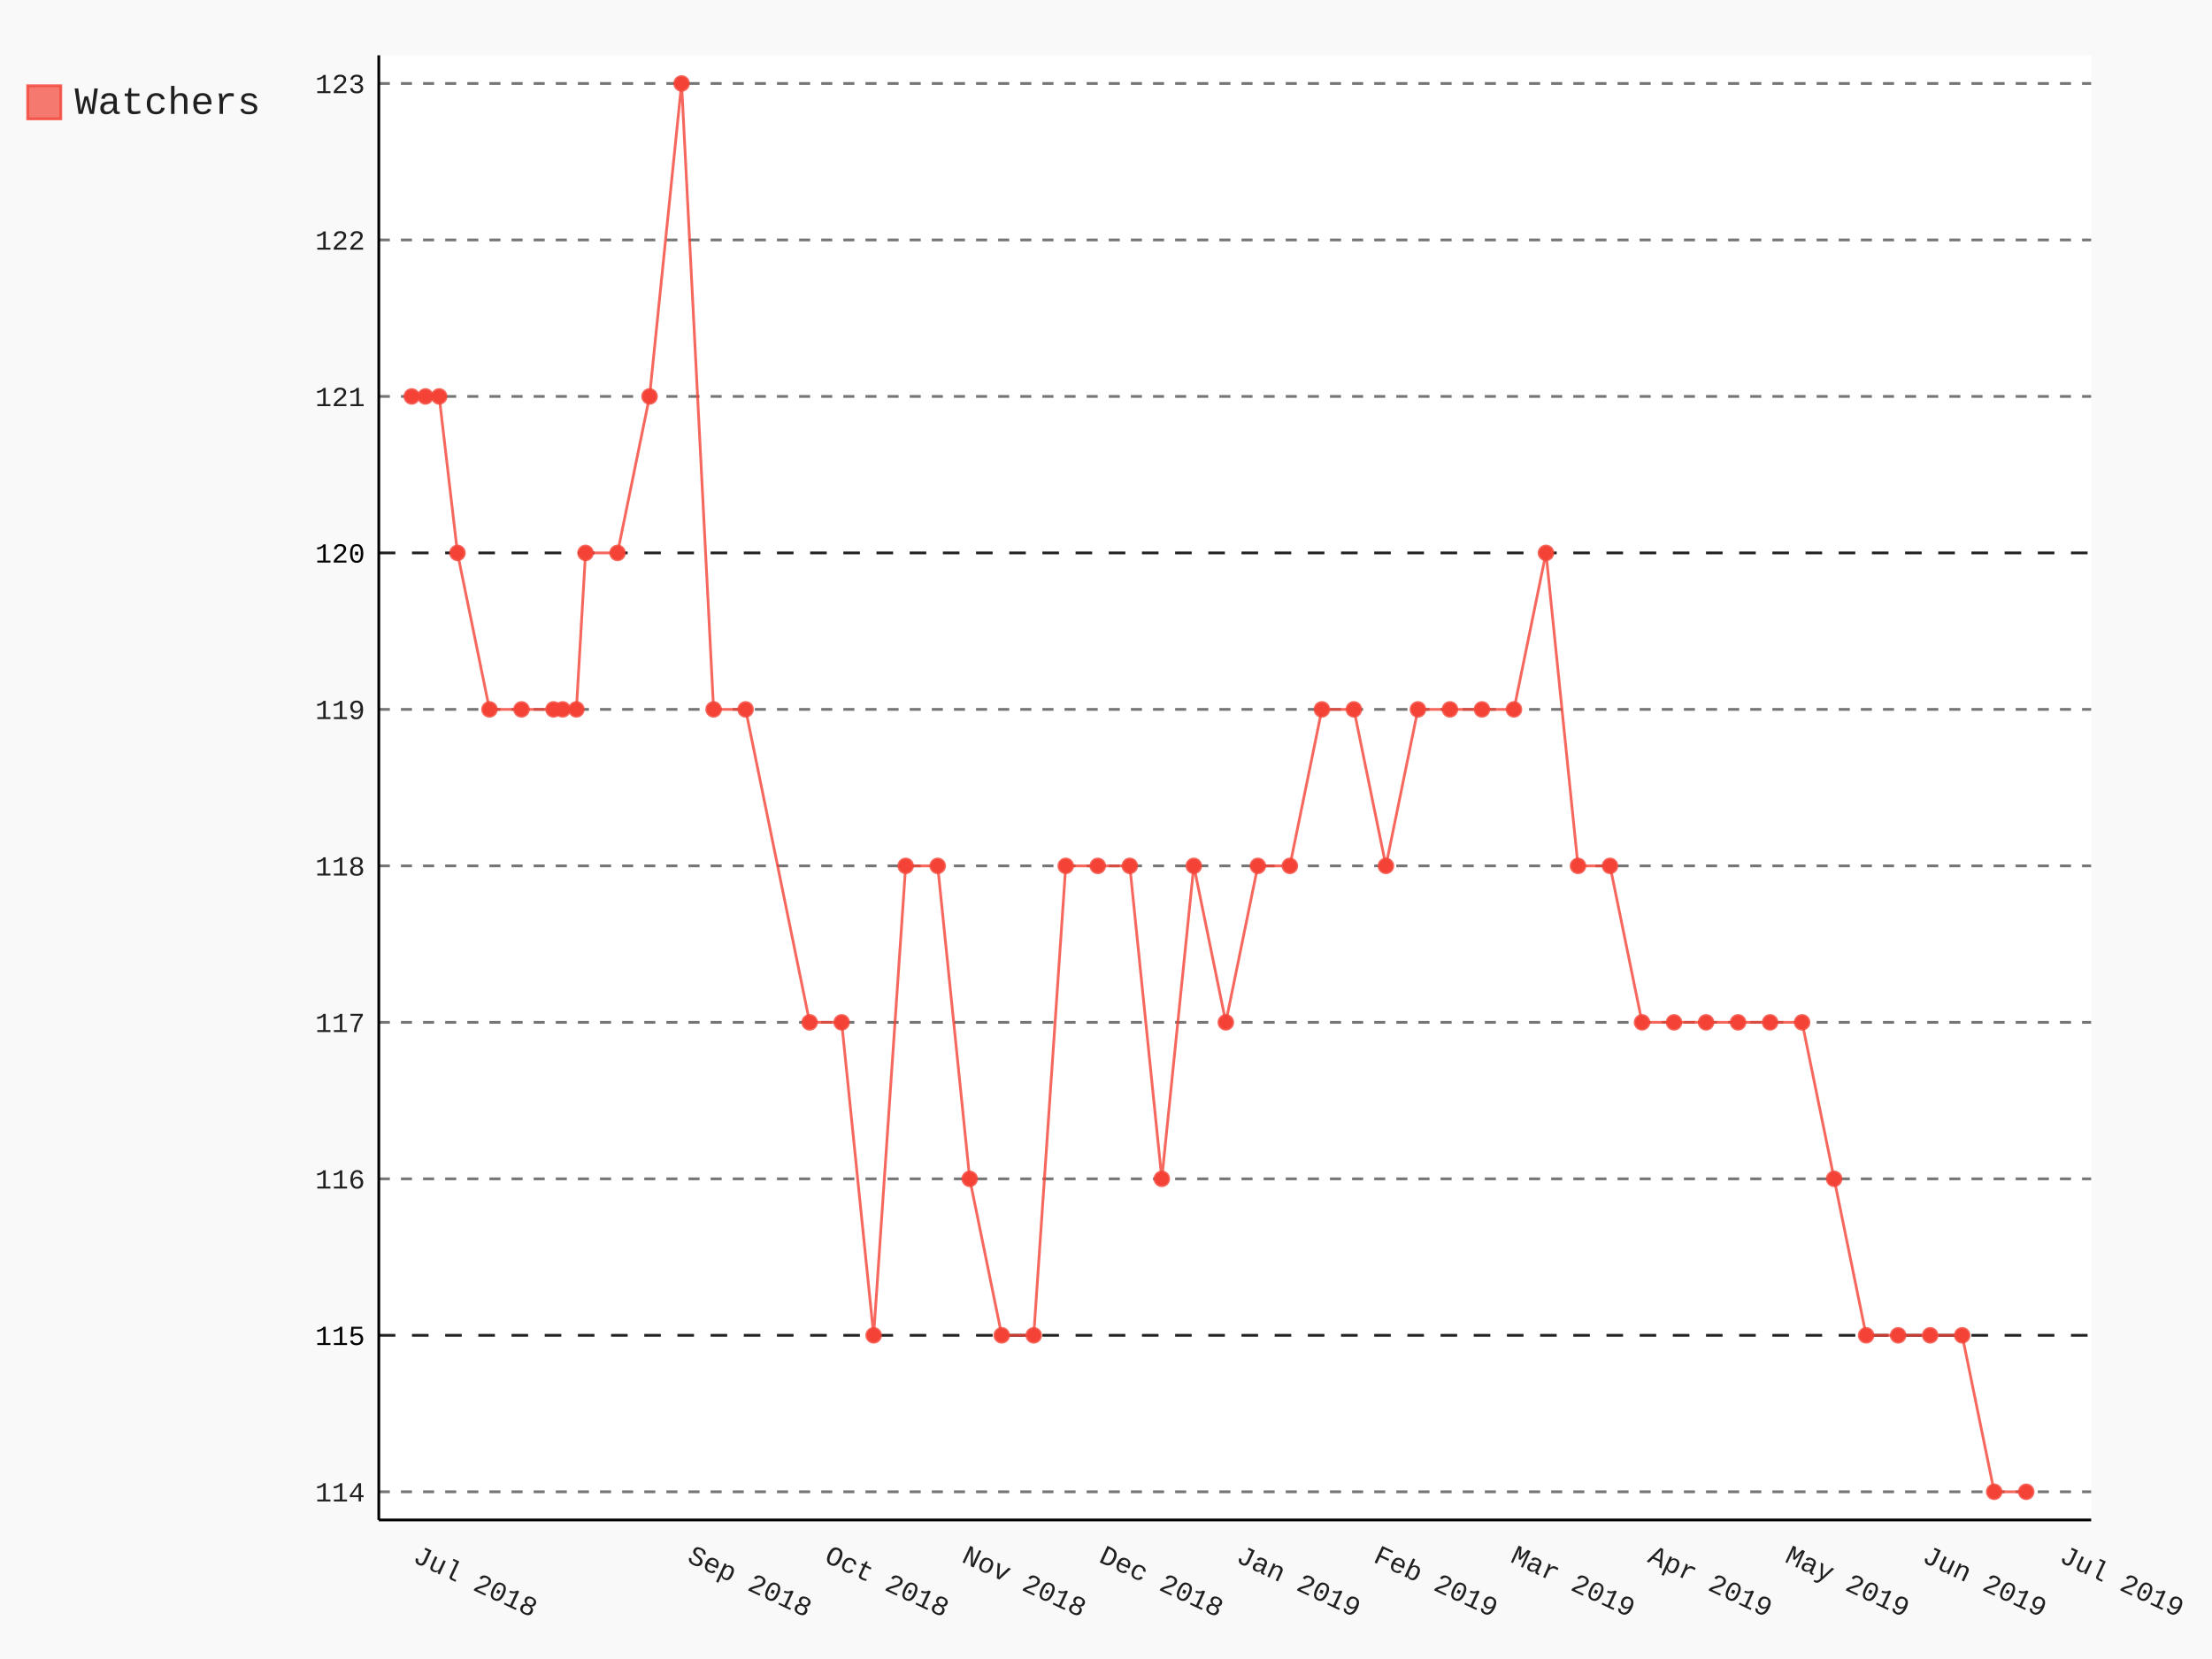
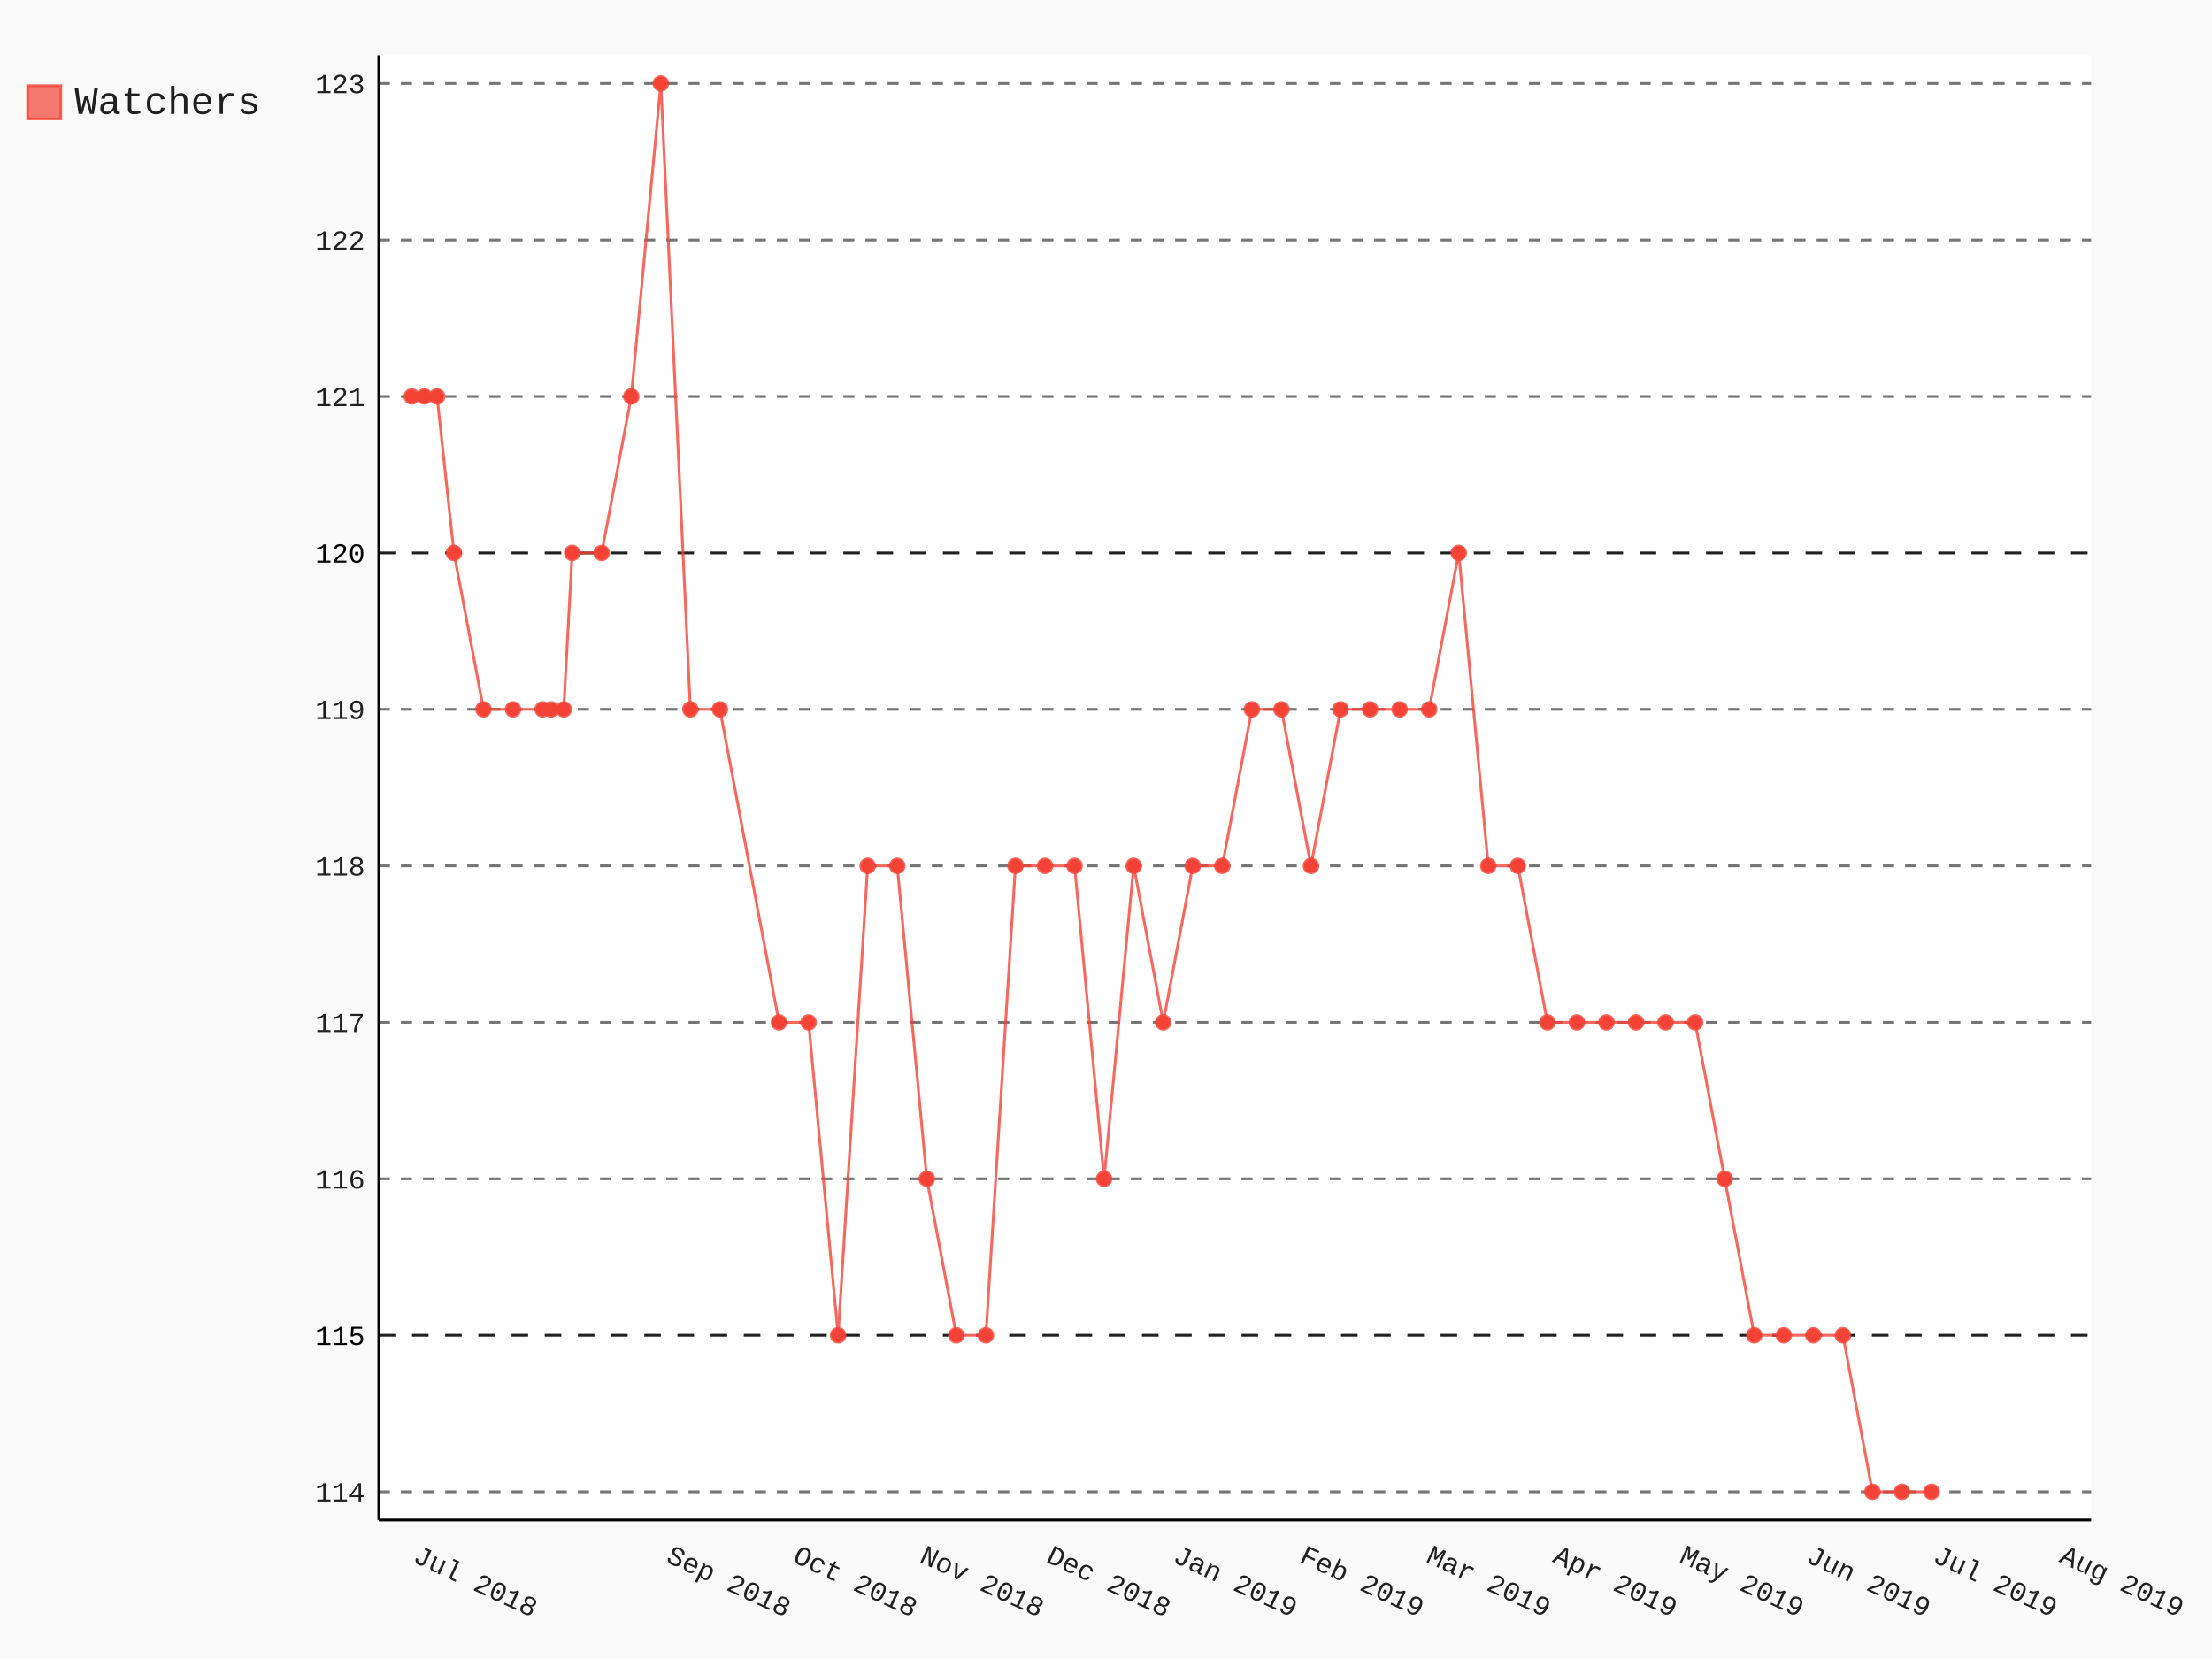
- <svg xmlns="http://www.w3.org/2000/svg" class="pygal-chart" id="chart-debd10be-e1cf-42f5-af0f-cfc76f617e10" viewBox="0 0 800 600">
+ <svg xmlns="http://www.w3.org/2000/svg" class="pygal-chart" id="chart-97fb49aa-a714-44ef-a80e-d025dfcedc1d" viewBox="0 0 800 600">
  <defs>
-     <style type="text/css">#chart-debd10be-e1cf-42f5-af0f-cfc76f617e10{-webkit-user-select:none;-webkit-font-smoothing:antialiased;font-family:Consolas,"Liberation Mono",Menlo,Courier,monospace}#chart-debd10be-e1cf-42f5-af0f-cfc76f617e10 .title{font-family:Consolas,"Liberation Mono",Menlo,Courier,monospace;font-size:16px}#chart-debd10be-e1cf-42f5-af0f-cfc76f617e10 .legends .legend text{font-family:Consolas,"Liberation Mono",Menlo,Courier,monospace;font-size:14px}#chart-debd10be-e1cf-42f5-af0f-cfc76f617e10 .axis text{font-family:Consolas,"Liberation Mono",Menlo,Courier,monospace;font-size:10px}#chart-debd10be-e1cf-42f5-af0f-cfc76f617e10 .axis text.major{font-family:Consolas,"Liberation Mono",Menlo,Courier,monospace;font-size:10px}#chart-debd10be-e1cf-42f5-af0f-cfc76f617e10 .text-overlay text.value{font-family:Consolas,"Liberation Mono",Menlo,Courier,monospace;font-size:16px}#chart-debd10be-e1cf-42f5-af0f-cfc76f617e10 .text-overlay text.label{font-family:Consolas,"Liberation Mono",Menlo,Courier,monospace;font-size:10px}#chart-debd10be-e1cf-42f5-af0f-cfc76f617e10 .tooltip{font-family:Consolas,"Liberation Mono",Menlo,Courier,monospace;font-size:14px}#chart-debd10be-e1cf-42f5-af0f-cfc76f617e10 text.no_data{font-family:Consolas,"Liberation Mono",Menlo,Courier,monospace;font-size:64px}
- #chart-debd10be-e1cf-42f5-af0f-cfc76f617e10{background-color:rgba(249,249,249,1)}#chart-debd10be-e1cf-42f5-af0f-cfc76f617e10 path,#chart-debd10be-e1cf-42f5-af0f-cfc76f617e10 line,#chart-debd10be-e1cf-42f5-af0f-cfc76f617e10 rect,#chart-debd10be-e1cf-42f5-af0f-cfc76f617e10 circle{-webkit-transition:150ms;-moz-transition:150ms;transition:150ms}#chart-debd10be-e1cf-42f5-af0f-cfc76f617e10 .graph &gt; .background{fill:rgba(249,249,249,1)}#chart-debd10be-e1cf-42f5-af0f-cfc76f617e10 .plot &gt; .background{fill:rgba(255,255,255,1)}#chart-debd10be-e1cf-42f5-af0f-cfc76f617e10 .graph{fill:rgba(0,0,0,.87)}#chart-debd10be-e1cf-42f5-af0f-cfc76f617e10 text.no_data{fill:rgba(0,0,0,1)}#chart-debd10be-e1cf-42f5-af0f-cfc76f617e10 .title{fill:rgba(0,0,0,1)}#chart-debd10be-e1cf-42f5-af0f-cfc76f617e10 .legends .legend text{fill:rgba(0,0,0,.87)}#chart-debd10be-e1cf-42f5-af0f-cfc76f617e10 .legends .legend:hover text{fill:rgba(0,0,0,1)}#chart-debd10be-e1cf-42f5-af0f-cfc76f617e10 .axis .line{stroke:rgba(0,0,0,1)}#chart-debd10be-e1cf-42f5-af0f-cfc76f617e10 .axis .guide.line{stroke:rgba(0,0,0,.54)}#chart-debd10be-e1cf-42f5-af0f-cfc76f617e10 .axis .major.line{stroke:rgba(0,0,0,.87)}#chart-debd10be-e1cf-42f5-af0f-cfc76f617e10 .axis text.major{fill:rgba(0,0,0,1)}#chart-debd10be-e1cf-42f5-af0f-cfc76f617e10 .axis.y .guides:hover .guide.line,#chart-debd10be-e1cf-42f5-af0f-cfc76f617e10 .line-graph .axis.x .guides:hover .guide.line,#chart-debd10be-e1cf-42f5-af0f-cfc76f617e10 .stackedline-graph .axis.x .guides:hover .guide.line,#chart-debd10be-e1cf-42f5-af0f-cfc76f617e10 .xy-graph .axis.x .guides:hover .guide.line{stroke:rgba(0,0,0,1)}#chart-debd10be-e1cf-42f5-af0f-cfc76f617e10 .axis .guides:hover text{fill:rgba(0,0,0,1)}#chart-debd10be-e1cf-42f5-af0f-cfc76f617e10 .reactive{fill-opacity:.7;stroke-opacity:.8}#chart-debd10be-e1cf-42f5-af0f-cfc76f617e10 .ci{stroke:rgba(0,0,0,.87)}#chart-debd10be-e1cf-42f5-af0f-cfc76f617e10 .reactive.active,#chart-debd10be-e1cf-42f5-af0f-cfc76f617e10 .active .reactive{fill-opacity:.8;stroke-opacity:.9;stroke-width:4}#chart-debd10be-e1cf-42f5-af0f-cfc76f617e10 .ci .reactive.active{stroke-width:1.5}#chart-debd10be-e1cf-42f5-af0f-cfc76f617e10 .series text{fill:rgba(0,0,0,1)}#chart-debd10be-e1cf-42f5-af0f-cfc76f617e10 .tooltip rect{fill:rgba(255,255,255,1);stroke:rgba(0,0,0,1);-webkit-transition:opacity 150ms;-moz-transition:opacity 150ms;transition:opacity 150ms}#chart-debd10be-e1cf-42f5-af0f-cfc76f617e10 .tooltip .label{fill:rgba(0,0,0,.87)}#chart-debd10be-e1cf-42f5-af0f-cfc76f617e10 .tooltip .label{fill:rgba(0,0,0,.87)}#chart-debd10be-e1cf-42f5-af0f-cfc76f617e10 .tooltip .legend{font-size:.8em;fill:rgba(0,0,0,.54)}#chart-debd10be-e1cf-42f5-af0f-cfc76f617e10 .tooltip .x_label{font-size:.6em;fill:rgba(0,0,0,1)}#chart-debd10be-e1cf-42f5-af0f-cfc76f617e10 .tooltip .xlink{font-size:.5em;text-decoration:underline}#chart-debd10be-e1cf-42f5-af0f-cfc76f617e10 .tooltip .value{font-size:1.5em}#chart-debd10be-e1cf-42f5-af0f-cfc76f617e10 .bound{font-size:.5em}#chart-debd10be-e1cf-42f5-af0f-cfc76f617e10 .max-value{font-size:.75em;fill:rgba(0,0,0,.54)}#chart-debd10be-e1cf-42f5-af0f-cfc76f617e10 .map-element{fill:rgba(255,255,255,1);stroke:rgba(0,0,0,.54) !important}#chart-debd10be-e1cf-42f5-af0f-cfc76f617e10 .map-element .reactive{fill-opacity:inherit;stroke-opacity:inherit}#chart-debd10be-e1cf-42f5-af0f-cfc76f617e10 .color-0,#chart-debd10be-e1cf-42f5-af0f-cfc76f617e10 .color-0 a:visited{stroke:#F44336;fill:#F44336}#chart-debd10be-e1cf-42f5-af0f-cfc76f617e10 .text-overlay .color-0 text{fill:black}
- #chart-debd10be-e1cf-42f5-af0f-cfc76f617e10 text.no_data{text-anchor:middle}#chart-debd10be-e1cf-42f5-af0f-cfc76f617e10 .guide.line{fill:none}#chart-debd10be-e1cf-42f5-af0f-cfc76f617e10 .centered{text-anchor:middle}#chart-debd10be-e1cf-42f5-af0f-cfc76f617e10 .title{text-anchor:middle}#chart-debd10be-e1cf-42f5-af0f-cfc76f617e10 .legends .legend text{fill-opacity:1}#chart-debd10be-e1cf-42f5-af0f-cfc76f617e10 .axis.x text{text-anchor:middle}#chart-debd10be-e1cf-42f5-af0f-cfc76f617e10 .axis.x:not(.web) text[transform]{text-anchor:start}#chart-debd10be-e1cf-42f5-af0f-cfc76f617e10 .axis.x:not(.web) text[transform].backwards{text-anchor:end}#chart-debd10be-e1cf-42f5-af0f-cfc76f617e10 .axis.y text{text-anchor:end}#chart-debd10be-e1cf-42f5-af0f-cfc76f617e10 .axis.y text[transform].backwards{text-anchor:start}#chart-debd10be-e1cf-42f5-af0f-cfc76f617e10 .axis.y2 text{text-anchor:start}#chart-debd10be-e1cf-42f5-af0f-cfc76f617e10 .axis.y2 text[transform].backwards{text-anchor:end}#chart-debd10be-e1cf-42f5-af0f-cfc76f617e10 .axis .guide.line{stroke-dasharray:4,4}#chart-debd10be-e1cf-42f5-af0f-cfc76f617e10 .axis .major.guide.line{stroke-dasharray:6,6}#chart-debd10be-e1cf-42f5-af0f-cfc76f617e10 .horizontal .axis.y .guide.line,#chart-debd10be-e1cf-42f5-af0f-cfc76f617e10 .horizontal .axis.y2 .guide.line,#chart-debd10be-e1cf-42f5-af0f-cfc76f617e10 .vertical .axis.x .guide.line{opacity:0}#chart-debd10be-e1cf-42f5-af0f-cfc76f617e10 .horizontal .axis.always_show .guide.line,#chart-debd10be-e1cf-42f5-af0f-cfc76f617e10 .vertical .axis.always_show .guide.line{opacity:1 !important}#chart-debd10be-e1cf-42f5-af0f-cfc76f617e10 .axis.y .guides:hover .guide.line,#chart-debd10be-e1cf-42f5-af0f-cfc76f617e10 .axis.y2 .guides:hover .guide.line,#chart-debd10be-e1cf-42f5-af0f-cfc76f617e10 .axis.x .guides:hover .guide.line{opacity:1}#chart-debd10be-e1cf-42f5-af0f-cfc76f617e10 .axis .guides:hover text{opacity:1}#chart-debd10be-e1cf-42f5-af0f-cfc76f617e10 .nofill{fill:none}#chart-debd10be-e1cf-42f5-af0f-cfc76f617e10 .subtle-fill{fill-opacity:.2}#chart-debd10be-e1cf-42f5-af0f-cfc76f617e10 .dot{stroke-width:1px;fill-opacity:1}#chart-debd10be-e1cf-42f5-af0f-cfc76f617e10 .dot.active{stroke-width:5px}#chart-debd10be-e1cf-42f5-af0f-cfc76f617e10 .dot.negative{fill:transparent}#chart-debd10be-e1cf-42f5-af0f-cfc76f617e10 text,#chart-debd10be-e1cf-42f5-af0f-cfc76f617e10 tspan{stroke:none !important}#chart-debd10be-e1cf-42f5-af0f-cfc76f617e10 .series text.active{opacity:1}#chart-debd10be-e1cf-42f5-af0f-cfc76f617e10 .tooltip rect{fill-opacity:.95;stroke-width:.5}#chart-debd10be-e1cf-42f5-af0f-cfc76f617e10 .tooltip text{fill-opacity:1}#chart-debd10be-e1cf-42f5-af0f-cfc76f617e10 .showable{visibility:hidden}#chart-debd10be-e1cf-42f5-af0f-cfc76f617e10 .showable.shown{visibility:visible}#chart-debd10be-e1cf-42f5-af0f-cfc76f617e10 .gauge-background{fill:rgba(229,229,229,1);stroke:none}#chart-debd10be-e1cf-42f5-af0f-cfc76f617e10 .bg-lines{stroke:rgba(249,249,249,1);stroke-width:2px}</style>
+     <style type="text/css">#chart-97fb49aa-a714-44ef-a80e-d025dfcedc1d{-webkit-user-select:none;-webkit-font-smoothing:antialiased;font-family:Consolas,"Liberation Mono",Menlo,Courier,monospace}#chart-97fb49aa-a714-44ef-a80e-d025dfcedc1d .title{font-family:Consolas,"Liberation Mono",Menlo,Courier,monospace;font-size:16px}#chart-97fb49aa-a714-44ef-a80e-d025dfcedc1d .legends .legend text{font-family:Consolas,"Liberation Mono",Menlo,Courier,monospace;font-size:14px}#chart-97fb49aa-a714-44ef-a80e-d025dfcedc1d .axis text{font-family:Consolas,"Liberation Mono",Menlo,Courier,monospace;font-size:10px}#chart-97fb49aa-a714-44ef-a80e-d025dfcedc1d .axis text.major{font-family:Consolas,"Liberation Mono",Menlo,Courier,monospace;font-size:10px}#chart-97fb49aa-a714-44ef-a80e-d025dfcedc1d .text-overlay text.value{font-family:Consolas,"Liberation Mono",Menlo,Courier,monospace;font-size:16px}#chart-97fb49aa-a714-44ef-a80e-d025dfcedc1d .text-overlay text.label{font-family:Consolas,"Liberation Mono",Menlo,Courier,monospace;font-size:10px}#chart-97fb49aa-a714-44ef-a80e-d025dfcedc1d .tooltip{font-family:Consolas,"Liberation Mono",Menlo,Courier,monospace;font-size:14px}#chart-97fb49aa-a714-44ef-a80e-d025dfcedc1d text.no_data{font-family:Consolas,"Liberation Mono",Menlo,Courier,monospace;font-size:64px}
+ #chart-97fb49aa-a714-44ef-a80e-d025dfcedc1d{background-color:rgba(249,249,249,1)}#chart-97fb49aa-a714-44ef-a80e-d025dfcedc1d path,#chart-97fb49aa-a714-44ef-a80e-d025dfcedc1d line,#chart-97fb49aa-a714-44ef-a80e-d025dfcedc1d rect,#chart-97fb49aa-a714-44ef-a80e-d025dfcedc1d circle{-webkit-transition:150ms;-moz-transition:150ms;transition:150ms}#chart-97fb49aa-a714-44ef-a80e-d025dfcedc1d .graph &gt; .background{fill:rgba(249,249,249,1)}#chart-97fb49aa-a714-44ef-a80e-d025dfcedc1d .plot &gt; .background{fill:rgba(255,255,255,1)}#chart-97fb49aa-a714-44ef-a80e-d025dfcedc1d .graph{fill:rgba(0,0,0,.87)}#chart-97fb49aa-a714-44ef-a80e-d025dfcedc1d text.no_data{fill:rgba(0,0,0,1)}#chart-97fb49aa-a714-44ef-a80e-d025dfcedc1d .title{fill:rgba(0,0,0,1)}#chart-97fb49aa-a714-44ef-a80e-d025dfcedc1d .legends .legend text{fill:rgba(0,0,0,.87)}#chart-97fb49aa-a714-44ef-a80e-d025dfcedc1d .legends .legend:hover text{fill:rgba(0,0,0,1)}#chart-97fb49aa-a714-44ef-a80e-d025dfcedc1d .axis .line{stroke:rgba(0,0,0,1)}#chart-97fb49aa-a714-44ef-a80e-d025dfcedc1d .axis .guide.line{stroke:rgba(0,0,0,.54)}#chart-97fb49aa-a714-44ef-a80e-d025dfcedc1d .axis .major.line{stroke:rgba(0,0,0,.87)}#chart-97fb49aa-a714-44ef-a80e-d025dfcedc1d .axis text.major{fill:rgba(0,0,0,1)}#chart-97fb49aa-a714-44ef-a80e-d025dfcedc1d .axis.y .guides:hover .guide.line,#chart-97fb49aa-a714-44ef-a80e-d025dfcedc1d .line-graph .axis.x .guides:hover .guide.line,#chart-97fb49aa-a714-44ef-a80e-d025dfcedc1d .stackedline-graph .axis.x .guides:hover .guide.line,#chart-97fb49aa-a714-44ef-a80e-d025dfcedc1d .xy-graph .axis.x .guides:hover .guide.line{stroke:rgba(0,0,0,1)}#chart-97fb49aa-a714-44ef-a80e-d025dfcedc1d .axis .guides:hover text{fill:rgba(0,0,0,1)}#chart-97fb49aa-a714-44ef-a80e-d025dfcedc1d .reactive{fill-opacity:.7;stroke-opacity:.8}#chart-97fb49aa-a714-44ef-a80e-d025dfcedc1d .ci{stroke:rgba(0,0,0,.87)}#chart-97fb49aa-a714-44ef-a80e-d025dfcedc1d .reactive.active,#chart-97fb49aa-a714-44ef-a80e-d025dfcedc1d .active .reactive{fill-opacity:.8;stroke-opacity:.9;stroke-width:4}#chart-97fb49aa-a714-44ef-a80e-d025dfcedc1d .ci .reactive.active{stroke-width:1.5}#chart-97fb49aa-a714-44ef-a80e-d025dfcedc1d .series text{fill:rgba(0,0,0,1)}#chart-97fb49aa-a714-44ef-a80e-d025dfcedc1d .tooltip rect{fill:rgba(255,255,255,1);stroke:rgba(0,0,0,1);-webkit-transition:opacity 150ms;-moz-transition:opacity 150ms;transition:opacity 150ms}#chart-97fb49aa-a714-44ef-a80e-d025dfcedc1d .tooltip .label{fill:rgba(0,0,0,.87)}#chart-97fb49aa-a714-44ef-a80e-d025dfcedc1d .tooltip .label{fill:rgba(0,0,0,.87)}#chart-97fb49aa-a714-44ef-a80e-d025dfcedc1d .tooltip .legend{font-size:.8em;fill:rgba(0,0,0,.54)}#chart-97fb49aa-a714-44ef-a80e-d025dfcedc1d .tooltip .x_label{font-size:.6em;fill:rgba(0,0,0,1)}#chart-97fb49aa-a714-44ef-a80e-d025dfcedc1d .tooltip .xlink{font-size:.5em;text-decoration:underline}#chart-97fb49aa-a714-44ef-a80e-d025dfcedc1d .tooltip .value{font-size:1.5em}#chart-97fb49aa-a714-44ef-a80e-d025dfcedc1d .bound{font-size:.5em}#chart-97fb49aa-a714-44ef-a80e-d025dfcedc1d .max-value{font-size:.75em;fill:rgba(0,0,0,.54)}#chart-97fb49aa-a714-44ef-a80e-d025dfcedc1d .map-element{fill:rgba(255,255,255,1);stroke:rgba(0,0,0,.54) !important}#chart-97fb49aa-a714-44ef-a80e-d025dfcedc1d .map-element .reactive{fill-opacity:inherit;stroke-opacity:inherit}#chart-97fb49aa-a714-44ef-a80e-d025dfcedc1d .color-0,#chart-97fb49aa-a714-44ef-a80e-d025dfcedc1d .color-0 a:visited{stroke:#F44336;fill:#F44336}#chart-97fb49aa-a714-44ef-a80e-d025dfcedc1d .text-overlay .color-0 text{fill:black}
+ #chart-97fb49aa-a714-44ef-a80e-d025dfcedc1d text.no_data{text-anchor:middle}#chart-97fb49aa-a714-44ef-a80e-d025dfcedc1d .guide.line{fill:none}#chart-97fb49aa-a714-44ef-a80e-d025dfcedc1d .centered{text-anchor:middle}#chart-97fb49aa-a714-44ef-a80e-d025dfcedc1d .title{text-anchor:middle}#chart-97fb49aa-a714-44ef-a80e-d025dfcedc1d .legends .legend text{fill-opacity:1}#chart-97fb49aa-a714-44ef-a80e-d025dfcedc1d .axis.x text{text-anchor:middle}#chart-97fb49aa-a714-44ef-a80e-d025dfcedc1d .axis.x:not(.web) text[transform]{text-anchor:start}#chart-97fb49aa-a714-44ef-a80e-d025dfcedc1d .axis.x:not(.web) text[transform].backwards{text-anchor:end}#chart-97fb49aa-a714-44ef-a80e-d025dfcedc1d .axis.y text{text-anchor:end}#chart-97fb49aa-a714-44ef-a80e-d025dfcedc1d .axis.y text[transform].backwards{text-anchor:start}#chart-97fb49aa-a714-44ef-a80e-d025dfcedc1d .axis.y2 text{text-anchor:start}#chart-97fb49aa-a714-44ef-a80e-d025dfcedc1d .axis.y2 text[transform].backwards{text-anchor:end}#chart-97fb49aa-a714-44ef-a80e-d025dfcedc1d .axis .guide.line{stroke-dasharray:4,4}#chart-97fb49aa-a714-44ef-a80e-d025dfcedc1d .axis .major.guide.line{stroke-dasharray:6,6}#chart-97fb49aa-a714-44ef-a80e-d025dfcedc1d .horizontal .axis.y .guide.line,#chart-97fb49aa-a714-44ef-a80e-d025dfcedc1d .horizontal .axis.y2 .guide.line,#chart-97fb49aa-a714-44ef-a80e-d025dfcedc1d .vertical .axis.x .guide.line{opacity:0}#chart-97fb49aa-a714-44ef-a80e-d025dfcedc1d .horizontal .axis.always_show .guide.line,#chart-97fb49aa-a714-44ef-a80e-d025dfcedc1d .vertical .axis.always_show .guide.line{opacity:1 !important}#chart-97fb49aa-a714-44ef-a80e-d025dfcedc1d .axis.y .guides:hover .guide.line,#chart-97fb49aa-a714-44ef-a80e-d025dfcedc1d .axis.y2 .guides:hover .guide.line,#chart-97fb49aa-a714-44ef-a80e-d025dfcedc1d .axis.x .guides:hover .guide.line{opacity:1}#chart-97fb49aa-a714-44ef-a80e-d025dfcedc1d .axis .guides:hover text{opacity:1}#chart-97fb49aa-a714-44ef-a80e-d025dfcedc1d .nofill{fill:none}#chart-97fb49aa-a714-44ef-a80e-d025dfcedc1d .subtle-fill{fill-opacity:.2}#chart-97fb49aa-a714-44ef-a80e-d025dfcedc1d .dot{stroke-width:1px;fill-opacity:1}#chart-97fb49aa-a714-44ef-a80e-d025dfcedc1d .dot.active{stroke-width:5px}#chart-97fb49aa-a714-44ef-a80e-d025dfcedc1d .dot.negative{fill:transparent}#chart-97fb49aa-a714-44ef-a80e-d025dfcedc1d text,#chart-97fb49aa-a714-44ef-a80e-d025dfcedc1d tspan{stroke:none !important}#chart-97fb49aa-a714-44ef-a80e-d025dfcedc1d .series text.active{opacity:1}#chart-97fb49aa-a714-44ef-a80e-d025dfcedc1d .tooltip rect{fill-opacity:.95;stroke-width:.5}#chart-97fb49aa-a714-44ef-a80e-d025dfcedc1d .tooltip text{fill-opacity:1}#chart-97fb49aa-a714-44ef-a80e-d025dfcedc1d .showable{visibility:hidden}#chart-97fb49aa-a714-44ef-a80e-d025dfcedc1d .showable.shown{visibility:visible}#chart-97fb49aa-a714-44ef-a80e-d025dfcedc1d .gauge-background{fill:rgba(229,229,229,1);stroke:none}#chart-97fb49aa-a714-44ef-a80e-d025dfcedc1d .bg-lines{stroke:rgba(249,249,249,1);stroke-width:2px}</style>
  </defs>
  <g class="graph datetimeline-graph vertical">
    <rect class="background" height="600" width="800" x="0" y="0" />
    <g class="plot" transform="translate(137, 20)">
      <rect class="background" height="529.714" width="619.297" x="0" y="0" />
      <g class="axis y always_show">
        <path class="line" d="M0 529.714 h619.297" />
        <g class="guides">
          <path class="guide line" d="M0 519.528 h619.297" />
          <text class="" x="-5" y="523.028">114</text>
        </g>
        <g class="guides">
          <path class="major guide line" d="M0 462.934 h619.297" />
          <text class="major" x="-5" y="466.434">115</text>
        </g>
        <g class="guides">
          <path class="guide line" d="M0 406.341 h619.297" />
          <text class="" x="-5" y="409.841">116</text>
        </g>
        <g class="guides">
          <path class="guide line" d="M0 349.747 h619.297" />
          <text class="" x="-5" y="353.247">117</text>
        </g>
        <g class="guides">
          <path class="guide line" d="M0 293.154 h619.297" />
          <text class="" x="-5" y="296.654">118</text>
        </g>
        <g class="guides">
          <path class="guide line" d="M0 236.56 h619.297" />
          <text class="" x="-5" y="240.06">119</text>
        </g>
        <g class="guides">
          <path class="major guide line" d="M0 179.967 h619.297" />
          <text class="major" x="-5" y="183.467">120</text>
        </g>
        <g class="guides">
          <path class="guide line" d="M0 123.374 h619.297" />
          <text class="" x="-5" y="126.874">121</text>
        </g>
        <g class="guides">
          <path class="guide line" d="M0 66.78 h619.297" />
          <text class="" x="-5" y="70.28">122</text>
        </g>
        <g class="guides">
          <path class="guide line" d="M0 10.187 h619.297" />
          <text class="" x="-5" y="13.687">123</text>
        </g>
      </g>
      <g class="axis x">
        <path class="line" d="M0 0 v529.714" />
        <g class="guides">
          <path class="guide line" d="M11.91 0 v529.714" />
          <text class="" transform="rotate(25 11.90956 544.7143)" x="11.91" y="544.714">Jul 2018</text>
        </g>
        <g class="guides">
-           <path class="guide line" d="M111.156 0 v529.714" />
-           <text class="" transform="rotate(25 111.1559 544.7143)" x="111.156" y="544.714">Sep 2018</text>
-         </g>
-         <g class="guides">
-           <path class="guide line" d="M160.779 0 v529.714" />
-           <text class="" transform="rotate(25 160.7791 544.7143)" x="160.779" y="544.714">Oct 2018</text>
-         </g>
-         <g class="guides">
-           <path class="guide line" d="M210.402 0 v529.714" />
-           <text class="" transform="rotate(25 210.4023 544.7143)" x="210.402" y="544.714">Nov 2018</text>
-         </g>
-         <g class="guides">
-           <path class="guide line" d="M260.025 0 v529.714" />
-           <text class="" transform="rotate(25 260.0254 544.7143)" x="260.025" y="544.714">Dec 2018</text>
-         </g>
-         <g class="guides">
-           <path class="guide line" d="M309.649 0 v529.714" />
-           <text class="" transform="rotate(25 309.6486 544.7143)" x="309.649" y="544.714">Jan 2019</text>
-         </g>
-         <g class="guides">
-           <path class="guide line" d="M359.272 0 v529.714" />
-           <text class="" transform="rotate(25 359.2718 544.7143)" x="359.272" y="544.714">Feb 2019</text>
-         </g>
-         <g class="guides">
-           <path class="guide line" d="M408.895 0 v529.714" />
-           <text class="" transform="rotate(25 408.895 544.7143)" x="408.895" y="544.714">Mar 2019</text>
-         </g>
-         <g class="guides">
-           <path class="guide line" d="M458.518 0 v529.714" />
-           <text class="" transform="rotate(25 458.5181 544.7143)" x="458.518" y="544.714">Apr 2019</text>
-         </g>
-         <g class="guides">
-           <path class="guide line" d="M508.141 0 v529.714" />
-           <text class="" transform="rotate(25 508.1413 544.7143)" x="508.141" y="544.714">May 2019</text>
-         </g>
-         <g class="guides">
-           <path class="guide line" d="M557.764 0 v529.714" />
-           <text class="" transform="rotate(25 557.7645 544.7143)" x="557.764" y="544.714">Jun 2019</text>
+           <path class="guide line" d="M103.522 0 v529.714" />
+           <text class="" transform="rotate(25 103.5216 544.7143)" x="103.522" y="544.714">Sep 2018</text>
+         </g>
+         <g class="guides">
+           <path class="guide line" d="M149.328 0 v529.714" />
+           <text class="" transform="rotate(25 149.3276 544.7143)" x="149.328" y="544.714">Oct 2018</text>
+         </g>
+         <g class="guides">
+           <path class="guide line" d="M195.134 0 v529.714" />
+           <text class="" transform="rotate(25 195.1336 544.7143)" x="195.134" y="544.714">Nov 2018</text>
+         </g>
+         <g class="guides">
+           <path class="guide line" d="M240.94 0 v529.714" />
+           <text class="" transform="rotate(25 240.9396 544.7143)" x="240.94" y="544.714">Dec 2018</text>
+         </g>
+         <g class="guides">
+           <path class="guide line" d="M286.746 0 v529.714" />
+           <text class="" transform="rotate(25 286.7456 544.7143)" x="286.746" y="544.714">Jan 2019</text>
+         </g>
+         <g class="guides">
+           <path class="guide line" d="M332.552 0 v529.714" />
+           <text class="" transform="rotate(25 332.5516 544.7143)" x="332.552" y="544.714">Feb 2019</text>
+         </g>
+         <g class="guides">
+           <path class="guide line" d="M378.358 0 v529.714" />
+           <text class="" transform="rotate(25 378.3576 544.7143)" x="378.358" y="544.714">Mar 2019</text>
+         </g>
+         <g class="guides">
+           <path class="guide line" d="M424.164 0 v529.714" />
+           <text class="" transform="rotate(25 424.1636 544.7143)" x="424.164" y="544.714">Apr 2019</text>
+         </g>
+         <g class="guides">
+           <path class="guide line" d="M469.97 0 v529.714" />
+           <text class="" transform="rotate(25 469.9696 544.7143)" x="469.97" y="544.714">May 2019</text>
+         </g>
+         <g class="guides">
+           <path class="guide line" d="M515.776 0 v529.714" />
+           <text class="" transform="rotate(25 515.7756 544.7143)" x="515.776" y="544.714">Jun 2019</text>
+         </g>
+         <g class="guides">
+           <path class="guide line" d="M561.582 0 v529.714" />
+           <text class="" transform="rotate(25 561.5817 544.7143)" x="561.582" y="544.714">Jul 2019</text>
        </g>
        <g class="guides">
          <path class="guide line" d="M607.388 0 v529.714" />
-           <text class="" transform="rotate(25 607.3877 544.7143)" x="607.388" y="544.714">Jul 2019</text>
+           <text class="" transform="rotate(25 607.3877 544.7143)" x="607.388" y="544.714">Aug 2019</text>
        </g>
      </g>
      <g class="series serie-0 color-0">
-         <path class="line reactive nofill" d="M11.91 123.374 L16.872 123.374 21.834 123.374 28.451 179.967 40.029 236.56 51.608 236.56 63.187 236.56 66.495 236.56 71.457 236.56 74.766 179.967 86.344 179.967 97.923 123.374 109.502 10.187 121.081 236.56 132.659 236.56 155.817 349.747 167.396 349.747 178.974 462.934 190.553 293.154 202.132 293.154 213.71 406.341 225.289 462.934 236.868 462.934 248.447 293.154 260.025 293.154 271.604 293.154 283.183 406.341 294.762 293.154 306.34 349.747 317.919 293.154 329.498 293.154 341.077 236.56 352.655 236.56 364.234 293.154 375.813 236.56 387.392 236.56 398.97 236.56 410.549 236.56 422.128 179.967 433.707 293.154 445.285 293.154 456.864 349.747 468.443 349.747 480.022 349.747 491.6 349.747 503.179 349.747 514.758 349.747 526.336 406.341 537.915 462.934 549.494 462.934 561.073 462.934 572.651 462.934 584.23 519.528 595.809 519.528" />
+         <path class="line reactive nofill" d="M11.91 123.374 L16.49 123.374 21.071 123.374 27.178 179.967 37.866 236.56 48.554 236.56 59.242 236.56 62.296 236.56 66.877 236.56 69.931 179.967 80.619 179.967 91.307 123.374 101.995 10.187 112.683 236.56 123.371 236.56 144.747 349.747 155.435 349.747 166.123 462.934 176.811 293.154 187.499 293.154 198.187 406.341 208.875 462.934 219.563 462.934 230.252 293.154 240.94 293.154 251.628 293.154 262.316 406.341 273.004 293.154 283.692 349.747 294.38 293.154 305.068 293.154 315.756 236.56 326.444 236.56 337.132 293.154 347.82 236.56 358.508 236.56 369.196 236.56 379.884 236.56 390.573 179.967 401.261 293.154 411.949 293.154 422.637 349.747 433.325 349.747 444.013 349.747 454.701 349.747 465.389 349.747 476.077 349.747 486.765 406.341 497.453 462.934 508.141 462.934 518.829 462.934 529.517 462.934 540.206 519.528 550.894 519.528 561.582 519.528" />
      </g>
    </g>
    <g class="titles" />
    <g class="plot overlay" transform="translate(137, 20)">
      <g class="series serie-0 color-0">
        <g class="dots">
          <circle class="dot reactive tooltip-trigger" cx="11.91" cy="123.374" r="2.5" />
        </g>
        <g class="dots">
-           <circle class="dot reactive tooltip-trigger" cx="16.872" cy="123.374" r="2.5" />
-         </g>
-         <g class="dots">
-           <circle class="dot reactive tooltip-trigger" cx="21.834" cy="123.374" r="2.5" />
-         </g>
-         <g class="dots">
-           <circle class="dot reactive tooltip-trigger" cx="28.451" cy="179.967" r="2.5" />
-         </g>
-         <g class="dots">
-           <circle class="dot reactive tooltip-trigger" cx="40.029" cy="236.56" r="2.5" />
-         </g>
-         <g class="dots">
-           <circle class="dot reactive tooltip-trigger" cx="51.608" cy="236.56" r="2.5" />
-         </g>
-         <g class="dots">
-           <circle class="dot reactive tooltip-trigger" cx="63.187" cy="236.56" r="2.5" />
-         </g>
-         <g class="dots">
-           <circle class="dot reactive tooltip-trigger" cx="66.495" cy="236.56" r="2.5" />
-         </g>
-         <g class="dots">
-           <circle class="dot reactive tooltip-trigger" cx="71.457" cy="236.56" r="2.5" />
-         </g>
-         <g class="dots">
-           <circle class="dot reactive tooltip-trigger" cx="74.766" cy="179.967" r="2.5" />
-         </g>
-         <g class="dots">
-           <circle class="dot reactive tooltip-trigger" cx="86.344" cy="179.967" r="2.5" />
-         </g>
-         <g class="dots">
-           <circle class="dot reactive tooltip-trigger" cx="97.923" cy="123.374" r="2.5" />
-         </g>
-         <g class="dots">
-           <circle class="dot reactive tooltip-trigger" cx="109.502" cy="10.187" r="2.5" />
-         </g>
-         <g class="dots">
-           <circle class="dot reactive tooltip-trigger" cx="121.081" cy="236.56" r="2.5" />
-         </g>
-         <g class="dots">
-           <circle class="dot reactive tooltip-trigger" cx="132.659" cy="236.56" r="2.5" />
-         </g>
-         <g class="dots">
-           <circle class="dot reactive tooltip-trigger" cx="155.817" cy="349.747" r="2.5" />
-         </g>
-         <g class="dots">
-           <circle class="dot reactive tooltip-trigger" cx="167.396" cy="349.747" r="2.5" />
-         </g>
-         <g class="dots">
-           <circle class="dot reactive tooltip-trigger" cx="178.974" cy="462.934" r="2.5" />
-         </g>
-         <g class="dots">
-           <circle class="dot reactive tooltip-trigger" cx="190.553" cy="293.154" r="2.5" />
-         </g>
-         <g class="dots">
-           <circle class="dot reactive tooltip-trigger" cx="202.132" cy="293.154" r="2.5" />
-         </g>
-         <g class="dots">
-           <circle class="dot reactive tooltip-trigger" cx="213.71" cy="406.341" r="2.5" />
-         </g>
-         <g class="dots">
-           <circle class="dot reactive tooltip-trigger" cx="225.289" cy="462.934" r="2.5" />
-         </g>
-         <g class="dots">
-           <circle class="dot reactive tooltip-trigger" cx="236.868" cy="462.934" r="2.5" />
-         </g>
-         <g class="dots">
-           <circle class="dot reactive tooltip-trigger" cx="248.447" cy="293.154" r="2.5" />
-         </g>
-         <g class="dots">
-           <circle class="dot reactive tooltip-trigger" cx="260.025" cy="293.154" r="2.5" />
-         </g>
-         <g class="dots">
-           <circle class="dot reactive tooltip-trigger" cx="271.604" cy="293.154" r="2.5" />
-         </g>
-         <g class="dots">
-           <circle class="dot reactive tooltip-trigger" cx="283.183" cy="406.341" r="2.5" />
-         </g>
-         <g class="dots">
-           <circle class="dot reactive tooltip-trigger" cx="294.762" cy="293.154" r="2.5" />
-         </g>
-         <g class="dots">
-           <circle class="dot reactive tooltip-trigger" cx="306.34" cy="349.747" r="2.5" />
-         </g>
-         <g class="dots">
-           <circle class="dot reactive tooltip-trigger" cx="317.919" cy="293.154" r="2.5" />
-         </g>
-         <g class="dots">
-           <circle class="dot reactive tooltip-trigger" cx="329.498" cy="293.154" r="2.5" />
-         </g>
-         <g class="dots">
-           <circle class="dot reactive tooltip-trigger" cx="341.077" cy="236.56" r="2.5" />
-         </g>
-         <g class="dots">
-           <circle class="dot reactive tooltip-trigger" cx="352.655" cy="236.56" r="2.5" />
-         </g>
-         <g class="dots">
-           <circle class="dot reactive tooltip-trigger" cx="364.234" cy="293.154" r="2.5" />
-         </g>
-         <g class="dots">
-           <circle class="dot reactive tooltip-trigger" cx="375.813" cy="236.56" r="2.5" />
-         </g>
-         <g class="dots">
-           <circle class="dot reactive tooltip-trigger" cx="387.392" cy="236.56" r="2.5" />
-         </g>
-         <g class="dots">
-           <circle class="dot reactive tooltip-trigger" cx="398.97" cy="236.56" r="2.5" />
-         </g>
-         <g class="dots">
-           <circle class="dot reactive tooltip-trigger" cx="410.549" cy="236.56" r="2.5" />
-         </g>
-         <g class="dots">
-           <circle class="dot reactive tooltip-trigger" cx="422.128" cy="179.967" r="2.5" />
-         </g>
-         <g class="dots">
-           <circle class="dot reactive tooltip-trigger" cx="433.707" cy="293.154" r="2.5" />
-         </g>
-         <g class="dots">
-           <circle class="dot reactive tooltip-trigger" cx="445.285" cy="293.154" r="2.5" />
-         </g>
-         <g class="dots">
-           <circle class="dot reactive tooltip-trigger" cx="456.864" cy="349.747" r="2.5" />
-         </g>
-         <g class="dots">
-           <circle class="dot reactive tooltip-trigger" cx="468.443" cy="349.747" r="2.5" />
-         </g>
-         <g class="dots">
-           <circle class="dot reactive tooltip-trigger" cx="480.022" cy="349.747" r="2.5" />
-         </g>
-         <g class="dots">
-           <circle class="dot reactive tooltip-trigger" cx="491.6" cy="349.747" r="2.5" />
-         </g>
-         <g class="dots">
-           <circle class="dot reactive tooltip-trigger" cx="503.179" cy="349.747" r="2.5" />
-         </g>
-         <g class="dots">
-           <circle class="dot reactive tooltip-trigger" cx="514.758" cy="349.747" r="2.5" />
-         </g>
-         <g class="dots">
-           <circle class="dot reactive tooltip-trigger" cx="526.336" cy="406.341" r="2.5" />
-         </g>
-         <g class="dots">
-           <circle class="dot reactive tooltip-trigger" cx="537.915" cy="462.934" r="2.5" />
-         </g>
-         <g class="dots">
-           <circle class="dot reactive tooltip-trigger" cx="549.494" cy="462.934" r="2.5" />
-         </g>
-         <g class="dots">
-           <circle class="dot reactive tooltip-trigger" cx="561.073" cy="462.934" r="2.5" />
-         </g>
-         <g class="dots">
-           <circle class="dot reactive tooltip-trigger" cx="572.651" cy="462.934" r="2.5" />
-         </g>
-         <g class="dots">
-           <circle class="dot reactive tooltip-trigger" cx="584.23" cy="519.528" r="2.5" />
-         </g>
-         <g class="dots">
-           <circle class="dot reactive tooltip-trigger" cx="595.809" cy="519.528" r="2.5" />
+           <circle class="dot reactive tooltip-trigger" cx="16.49" cy="123.374" r="2.5" />
+         </g>
+         <g class="dots">
+           <circle class="dot reactive tooltip-trigger" cx="21.071" cy="123.374" r="2.5" />
+         </g>
+         <g class="dots">
+           <circle class="dot reactive tooltip-trigger" cx="27.178" cy="179.967" r="2.5" />
+         </g>
+         <g class="dots">
+           <circle class="dot reactive tooltip-trigger" cx="37.866" cy="236.56" r="2.5" />
+         </g>
+         <g class="dots">
+           <circle class="dot reactive tooltip-trigger" cx="48.554" cy="236.56" r="2.5" />
+         </g>
+         <g class="dots">
+           <circle class="dot reactive tooltip-trigger" cx="59.242" cy="236.56" r="2.5" />
+         </g>
+         <g class="dots">
+           <circle class="dot reactive tooltip-trigger" cx="62.296" cy="236.56" r="2.5" />
+         </g>
+         <g class="dots">
+           <circle class="dot reactive tooltip-trigger" cx="66.877" cy="236.56" r="2.5" />
+         </g>
+         <g class="dots">
+           <circle class="dot reactive tooltip-trigger" cx="69.931" cy="179.967" r="2.5" />
+         </g>
+         <g class="dots">
+           <circle class="dot reactive tooltip-trigger" cx="80.619" cy="179.967" r="2.5" />
+         </g>
+         <g class="dots">
+           <circle class="dot reactive tooltip-trigger" cx="91.307" cy="123.374" r="2.5" />
+         </g>
+         <g class="dots">
+           <circle class="dot reactive tooltip-trigger" cx="101.995" cy="10.187" r="2.5" />
+         </g>
+         <g class="dots">
+           <circle class="dot reactive tooltip-trigger" cx="112.683" cy="236.56" r="2.5" />
+         </g>
+         <g class="dots">
+           <circle class="dot reactive tooltip-trigger" cx="123.371" cy="236.56" r="2.5" />
+         </g>
+         <g class="dots">
+           <circle class="dot reactive tooltip-trigger" cx="144.747" cy="349.747" r="2.5" />
+         </g>
+         <g class="dots">
+           <circle class="dot reactive tooltip-trigger" cx="155.435" cy="349.747" r="2.5" />
+         </g>
+         <g class="dots">
+           <circle class="dot reactive tooltip-trigger" cx="166.123" cy="462.934" r="2.5" />
+         </g>
+         <g class="dots">
+           <circle class="dot reactive tooltip-trigger" cx="176.811" cy="293.154" r="2.5" />
+         </g>
+         <g class="dots">
+           <circle class="dot reactive tooltip-trigger" cx="187.499" cy="293.154" r="2.5" />
+         </g>
+         <g class="dots">
+           <circle class="dot reactive tooltip-trigger" cx="198.187" cy="406.341" r="2.5" />
+         </g>
+         <g class="dots">
+           <circle class="dot reactive tooltip-trigger" cx="208.875" cy="462.934" r="2.5" />
+         </g>
+         <g class="dots">
+           <circle class="dot reactive tooltip-trigger" cx="219.563" cy="462.934" r="2.5" />
+         </g>
+         <g class="dots">
+           <circle class="dot reactive tooltip-trigger" cx="230.252" cy="293.154" r="2.5" />
+         </g>
+         <g class="dots">
+           <circle class="dot reactive tooltip-trigger" cx="240.94" cy="293.154" r="2.5" />
+         </g>
+         <g class="dots">
+           <circle class="dot reactive tooltip-trigger" cx="251.628" cy="293.154" r="2.5" />
+         </g>
+         <g class="dots">
+           <circle class="dot reactive tooltip-trigger" cx="262.316" cy="406.341" r="2.5" />
+         </g>
+         <g class="dots">
+           <circle class="dot reactive tooltip-trigger" cx="273.004" cy="293.154" r="2.5" />
+         </g>
+         <g class="dots">
+           <circle class="dot reactive tooltip-trigger" cx="283.692" cy="349.747" r="2.5" />
+         </g>
+         <g class="dots">
+           <circle class="dot reactive tooltip-trigger" cx="294.38" cy="293.154" r="2.5" />
+         </g>
+         <g class="dots">
+           <circle class="dot reactive tooltip-trigger" cx="305.068" cy="293.154" r="2.5" />
+         </g>
+         <g class="dots">
+           <circle class="dot reactive tooltip-trigger" cx="315.756" cy="236.56" r="2.5" />
+         </g>
+         <g class="dots">
+           <circle class="dot reactive tooltip-trigger" cx="326.444" cy="236.56" r="2.5" />
+         </g>
+         <g class="dots">
+           <circle class="dot reactive tooltip-trigger" cx="337.132" cy="293.154" r="2.5" />
+         </g>
+         <g class="dots">
+           <circle class="dot reactive tooltip-trigger" cx="347.82" cy="236.56" r="2.5" />
+         </g>
+         <g class="dots">
+           <circle class="dot reactive tooltip-trigger" cx="358.508" cy="236.56" r="2.5" />
+         </g>
+         <g class="dots">
+           <circle class="dot reactive tooltip-trigger" cx="369.196" cy="236.56" r="2.5" />
+         </g>
+         <g class="dots">
+           <circle class="dot reactive tooltip-trigger" cx="379.884" cy="236.56" r="2.5" />
+         </g>
+         <g class="dots">
+           <circle class="dot reactive tooltip-trigger" cx="390.573" cy="179.967" r="2.5" />
+         </g>
+         <g class="dots">
+           <circle class="dot reactive tooltip-trigger" cx="401.261" cy="293.154" r="2.5" />
+         </g>
+         <g class="dots">
+           <circle class="dot reactive tooltip-trigger" cx="411.949" cy="293.154" r="2.5" />
+         </g>
+         <g class="dots">
+           <circle class="dot reactive tooltip-trigger" cx="422.637" cy="349.747" r="2.5" />
+         </g>
+         <g class="dots">
+           <circle class="dot reactive tooltip-trigger" cx="433.325" cy="349.747" r="2.5" />
+         </g>
+         <g class="dots">
+           <circle class="dot reactive tooltip-trigger" cx="444.013" cy="349.747" r="2.5" />
+         </g>
+         <g class="dots">
+           <circle class="dot reactive tooltip-trigger" cx="454.701" cy="349.747" r="2.5" />
+         </g>
+         <g class="dots">
+           <circle class="dot reactive tooltip-trigger" cx="465.389" cy="349.747" r="2.5" />
+         </g>
+         <g class="dots">
+           <circle class="dot reactive tooltip-trigger" cx="476.077" cy="349.747" r="2.5" />
+         </g>
+         <g class="dots">
+           <circle class="dot reactive tooltip-trigger" cx="486.765" cy="406.341" r="2.5" />
+         </g>
+         <g class="dots">
+           <circle class="dot reactive tooltip-trigger" cx="497.453" cy="462.934" r="2.5" />
+         </g>
+         <g class="dots">
+           <circle class="dot reactive tooltip-trigger" cx="508.141" cy="462.934" r="2.5" />
+         </g>
+         <g class="dots">
+           <circle class="dot reactive tooltip-trigger" cx="518.829" cy="462.934" r="2.5" />
+         </g>
+         <g class="dots">
+           <circle class="dot reactive tooltip-trigger" cx="529.517" cy="462.934" r="2.5" />
+         </g>
+         <g class="dots">
+           <circle class="dot reactive tooltip-trigger" cx="540.206" cy="519.528" r="2.5" />
+         </g>
+         <g class="dots">
+           <circle class="dot reactive tooltip-trigger" cx="550.894" cy="519.528" r="2.5" />
+         </g>
+         <g class="dots">
+           <circle class="dot reactive tooltip-trigger" cx="561.582" cy="519.528" r="2.5" />
        </g>
      </g>
    </g>
    <g class="plot text-overlay" transform="translate(137, 20)">
      <g class="series serie-0 color-0" />
    </g>
    <g class="plot tooltip-overlay" transform="translate(137, 20)">
      <g class="tooltip" style="opacity: 0" transform="translate(0 0)">
        <rect class="tooltip-box" height="0" rx="0" ry="0" width="0" />
        <g class="text" />
      </g>
    </g>
    <g class="legends" transform="translate(10, 30)">
      <g class="legend reactive activate-serie" id="activate-serie-0">
        <rect class="color-0 reactive" height="12" width="12" x="0.0" y="1.0" />
        <text x="17.0" y="11.2">Watchers</text>
      </g>
    </g>
    <g class="legends" transform="translate(766, 30)" />
  </g>
</svg>
